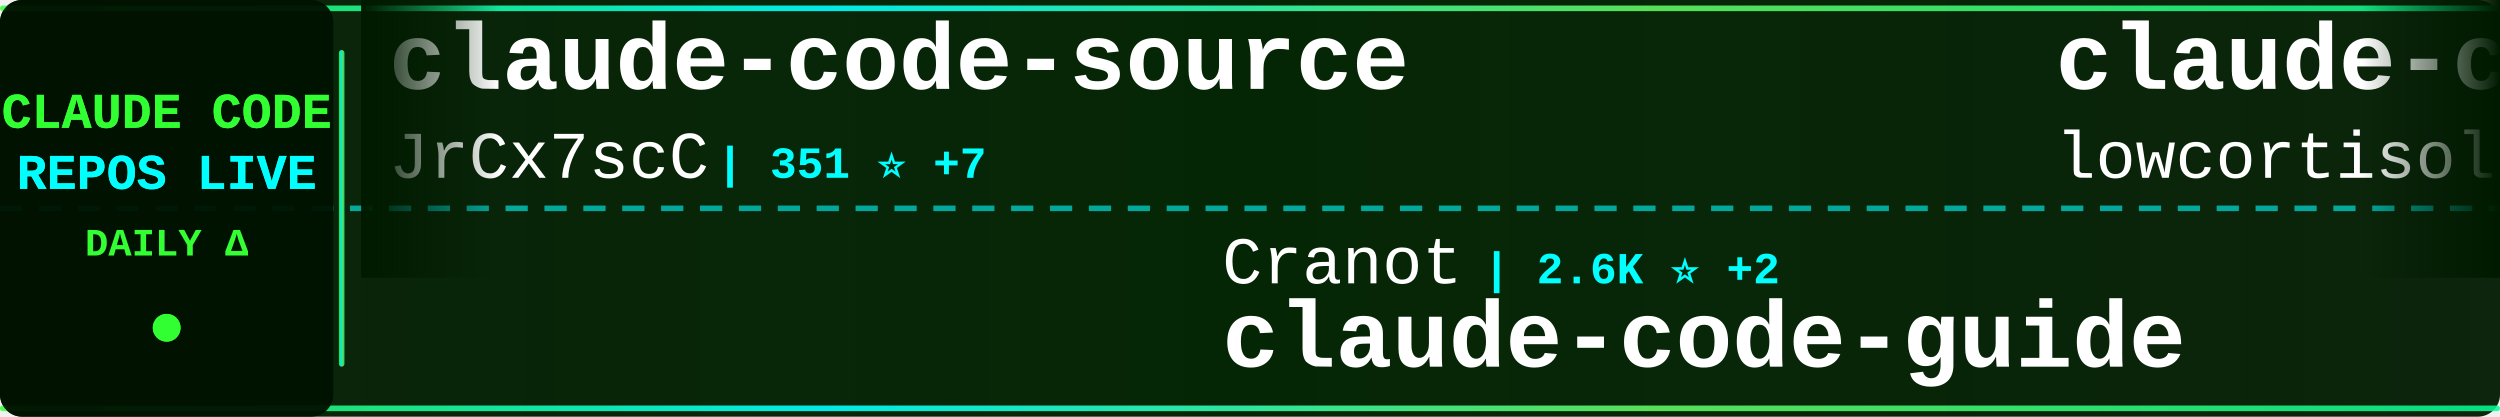
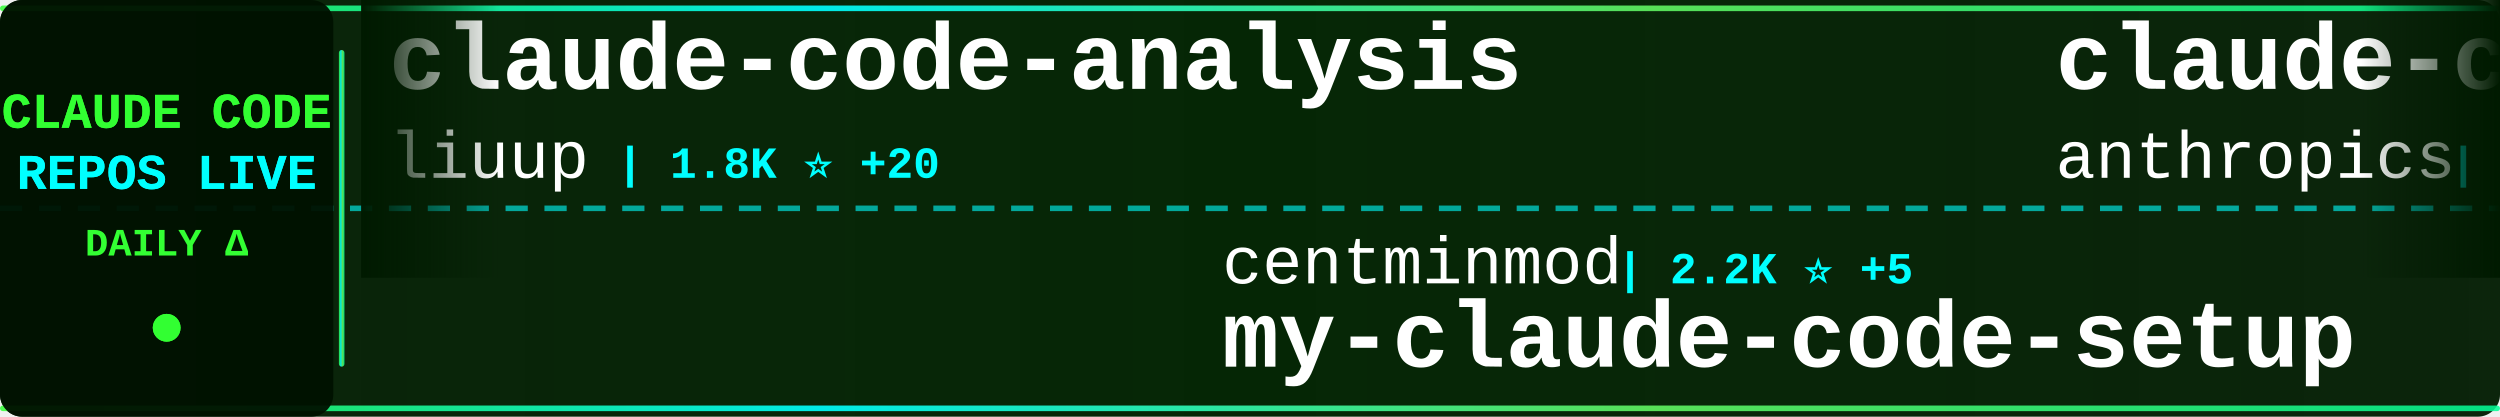
<svg xmlns="http://www.w3.org/2000/svg" width="900" height="150">
  <defs>
    <linearGradient id="tickerBg" x1="0%" y1="0%" x2="100%" y2="0%">
      <stop offset="0%" style="stop-color:#001a00;stop-opacity:0.95" />
      <stop offset="50%" style="stop-color:#002200;stop-opacity:0.98" />
      <stop offset="100%" style="stop-color:#001a00;stop-opacity:0.95" />
    </linearGradient>
    <linearGradient id="borderGrad" x1="0%" y1="0%" x2="100%" y2="0%">
      <stop offset="0%" style="stop-color:#33ff33;stop-opacity:0.85">
        <animate attributeName="stop-opacity" values="0.85;1;0.85" dur="2s" repeatCount="indefinite" />
      </stop>
      <stop offset="33%" style="stop-color:#00ffff;stop-opacity:0.9">
        <animate attributeName="stop-opacity" values="0.9;1;0.9" dur="2.2s" repeatCount="indefinite" />
      </stop>
      <stop offset="66%" style="stop-color:#66ff66;stop-opacity:0.85">
        <animate attributeName="stop-opacity" values="0.85;1;0.85" dur="1.8s" repeatCount="indefinite" />
      </stop>
      <stop offset="100%" style="stop-color:#00ff99;stop-opacity:0.85">
        <animate attributeName="stop-opacity" values="0.85;1;0.85" dur="2s" repeatCount="indefinite" />
      </stop>
    </linearGradient>
    <filter id="textGlow">
      <feGaussianBlur stdDeviation="0.1" result="coloredBlur" />
      <feMerge>
        <feMergeNode in="coloredBlur" />
        <feMergeNode in="SourceGraphic" />
      </feMerge>
    </filter>
    <filter id="metricGlow">
      <feGaussianBlur stdDeviation="0.2" result="coloredBlur" />
      <feMerge>
        <feMergeNode in="coloredBlur" />
        <feMergeNode in="SourceGraphic" />
      </feMerge>
    </filter>
    <linearGradient id="leftFade" x1="0%" y1="0%" x2="100%" y2="0%">
      <stop offset="0%" style="stop-color:#001a00;stop-opacity:1" />
      <stop offset="100%" style="stop-color:#001a00;stop-opacity:0" />
    </linearGradient>
    <linearGradient id="rightFade" x1="0%" y1="0%" x2="100%" y2="0%">
      <stop offset="0%" style="stop-color:#001a00;stop-opacity:0" />
      <stop offset="100%" style="stop-color:#001a00;stop-opacity:1" />
    </linearGradient>
  </defs>
  <rect width="900" height="150" fill="url(#tickerBg)" rx="8" />
  <rect x="0" y="2" width="900" height="2" fill="url(#borderGrad)" rx="1" />
  <rect x="0" y="146" width="900" height="2" fill="url(#borderGrad)" rx="1" />
  <line x1="0" y1="75" x2="900" y2="75" stroke="#00ffff" stroke-width="2" stroke-dasharray="8 6" opacity="0.6" />
  <rect x="0" y="0" width="120" height="150" fill="#001100" opacity="0.95" rx="8" />
  <text x="60" y="46" font-family="'Courier New', monospace" font-size="18" font-weight="bold" fill="#33ff33" text-anchor="middle" filter="url(#textGlow)">
    CLAUDE CODE
  </text>
  <text x="60" y="68" font-family="'Courier New', monospace" font-size="18" font-weight="bold" fill="#00ffff" text-anchor="middle" filter="url(#textGlow)">
    REPOS LIVE
  </text>
  <text x="60" y="92" font-family="'Courier New', monospace" font-size="14" font-weight="bold" fill="#33ff33" text-anchor="middle">
    DAILY Δ
  </text>
  <circle cx="60" cy="118" r="5" fill="#33ff33" filter="url(#metricGlow)">
    <animate attributeName="r" values="4;6;4" dur="1.5s" repeatCount="indefinite" />
    <animate attributeName="opacity" values="0.6;1;0.6" dur="1.5s" repeatCount="indefinite" />
  </circle>
  <rect x="122" y="18" width="2" height="114" fill="url(#borderGrad)" rx="1" />
  <clipPath id="tickerClip">
    <rect x="130" y="0" width="770" height="150" />
  </clipPath>
  <g clip-path="url(#tickerClip)">
    <g id="tickerItems">
      <animateTransform attributeName="transform" attributeType="XML" type="translate" from="0 0" to="-3000 0" dur="54s" repeatCount="indefinite" />
      <g transform="translate(0, 0)">
-         <text x="140" y="32" font-family="'Courier New', monospace" font-size="34" font-weight="bold" fill="#ffffff">claude-code-source</text>
-         <text x="140" y="64" font-family="'Courier New', monospace" font-size="24" font-weight="normal" fill="#ffffff" opacity="1.0">JrCx7scC</text>
-         <text x="258" y="64" font-family="'Courier New', monospace" font-size="16" font-weight="bold" fill="#00ffff"> | 351 ⭐ +7</text>
+         <text x="140" y="32" font-family="'Courier New', monospace" font-size="34" font-weight="bold" fill="#ffffff">claude-code-analysis</text>
+         <text x="140" y="64" font-family="'Courier New', monospace" font-size="24" font-weight="normal" fill="#ffffff" opacity="1.0">liuup</text>
+         <text x="222" y="64" font-family="'Courier New', monospace" font-size="16" font-weight="bold" fill="#00ffff"> | 1.8K ⭐ +20</text>
      </g>
      <g transform="translate(300, 0)">
-         <text x="140" y="102" font-family="'Courier New', monospace" font-size="24" font-weight="normal" fill="#ffffff" opacity="1.0">Cranot</text>
-         <text x="234" y="102" font-family="'Courier New', monospace" font-size="16" font-weight="bold" fill="#00ffff"> | 2.6K ⭐ +2</text>
-         <text x="140" y="132" font-family="'Courier New', monospace" font-size="34" font-weight="bold" fill="#ffffff">claude-code-guide</text>
+         <text x="140" y="102" font-family="'Courier New', monospace" font-size="24" font-weight="normal" fill="#ffffff" opacity="1.0">centminmod</text>
+         <text x="282" y="102" font-family="'Courier New', monospace" font-size="16" font-weight="bold" fill="#00ffff"> | 2.2K ⭐ +5</text>
+         <text x="140" y="132" font-family="'Courier New', monospace" font-size="34" font-weight="bold" fill="#ffffff">my-claude-code-setup</text>
      </g>
      <g transform="translate(600, 0)">
-         <text x="140" y="32" font-family="'Courier New', monospace" font-size="34" font-weight="bold" fill="#ffffff">claude-code</text>
-         <text x="140" y="64" font-family="'Courier New', monospace" font-size="24" font-weight="normal" fill="#ffffff" opacity="1.0">lowcortisolprogrammer</text>
-         <text x="414" y="64" font-family="'Courier New', monospace" font-size="16" font-weight="bold" fill="#00ffff"> | 172 ⭐</text>
+         <text x="140" y="32" font-family="'Courier New', monospace" font-size="34" font-weight="bold" fill="#ffffff">claude-code-action</text>
+         <text x="140" y="64" font-family="'Courier New', monospace" font-size="24" font-weight="normal" fill="#ffffff" opacity="1.0">anthropics</text>
+         <text x="282" y="64" font-family="'Courier New', monospace" font-size="16" font-weight="bold" fill="#00ffff"> | 7.2K ⭐ +13</text>
      </g>
      <g transform="translate(900, 0)">
-         <text x="140" y="102" font-family="'Courier New', monospace" font-size="24" font-weight="normal" fill="#ffffff" opacity="1.0">qwibitai</text>
-         <text x="258" y="102" font-family="'Courier New', monospace" font-size="16" font-weight="bold" fill="#00ffff"> | 27.5K ⭐ +43</text>
-         <text x="140" y="132" font-family="'Courier New', monospace" font-size="34" font-weight="bold" fill="#ffffff">nanoclaw</text>
+         <text x="140" y="102" font-family="'Courier New', monospace" font-size="24" font-weight="normal" fill="#ffffff" opacity="1.0">fazxes</text>
+         <text x="234" y="102" font-family="'Courier New', monospace" font-size="16" font-weight="bold" fill="#00ffff"> | 207 ⭐</text>
+         <text x="140" y="132" font-family="'Courier New', monospace" font-size="34" font-weight="bold" fill="#ffffff">Claude-code</text>
      </g>
      <g transform="translate(1200, 0)">
-         <text x="140" y="32" font-family="'Courier New', monospace" font-size="34" font-weight="bold" fill="#ffffff">claude-howto</text>
-         <text x="140" y="64" font-family="'Courier New', monospace" font-size="24" font-weight="normal" fill="#ffffff" opacity="1.0">luongnv89</text>
-         <text x="270" y="64" font-family="'Courier New', monospace" font-size="16" font-weight="bold" fill="#00ffff"> | 27.5K ⭐ +165</text>
+         <text x="140" y="32" font-family="'Courier New', monospace" font-size="34" font-weight="bold" fill="#ffffff">claude-code-from-source</text>
+         <text x="140" y="64" font-family="'Courier New', monospace" font-size="24" font-weight="normal" fill="#ffffff" opacity="1.0">alejandrobalderas</text>
+         <text x="366" y="64" font-family="'Courier New', monospace" font-size="16" font-weight="bold" fill="#00ffff"> | 1.6K ⭐ +18</text>
      </g>
      <g transform="translate(1500, 0)">
-         <text x="140" y="102" font-family="'Courier New', monospace" font-size="24" font-weight="normal" fill="#ffffff" opacity="1.0">pengchengneo</text>
-         <text x="306" y="102" font-family="'Courier New', monospace" font-size="16" font-weight="bold" fill="#00ffff"> | 1.2K ⭐ +6</text>
-         <text x="140" y="132" font-family="'Courier New', monospace" font-size="34" font-weight="bold" fill="#ffffff">Claude-Code</text>
+         <text x="140" y="102" font-family="'Courier New', monospace" font-size="24" font-weight="normal" fill="#ffffff" opacity="1.0">rohitg00</text>
+         <text x="258" y="102" font-family="'Courier New', monospace" font-size="16" font-weight="bold" fill="#00ffff"> | 1.3K ⭐ +15</text>
+         <text x="140" y="132" font-family="'Courier New', monospace" font-size="34" font-weight="bold" fill="#ffffff">awesome-claude-code-tool...</text>
      </g>
      <g transform="translate(1800, 0)">
-         <text x="140" y="32" font-family="'Courier New', monospace" font-size="34" font-weight="bold" fill="#ffffff">claude-code-proxy</text>
-         <text x="140" y="64" font-family="'Courier New', monospace" font-size="24" font-weight="normal" fill="#ffffff" opacity="1.0">fuergaosi233</text>
-         <text x="306" y="64" font-family="'Courier New', monospace" font-size="16" font-weight="bold" fill="#00ffff"> | 2.4K ⭐ +6</text>
+         <text x="140" y="32" font-family="'Courier New', monospace" font-size="34" font-weight="bold" fill="#ffffff">happy</text>
+         <text x="140" y="64" font-family="'Courier New', monospace" font-size="24" font-weight="normal" fill="#ffffff" opacity="1.0">slopus</text>
+         <text x="234" y="64" font-family="'Courier New', monospace" font-size="16" font-weight="bold" fill="#00ffff"> | 18.7K ⭐ +64</text>
      </g>
      <g transform="translate(2100, 0)">
-         <text x="140" y="102" font-family="'Courier New', monospace" font-size="24" font-weight="normal" fill="#ffffff" opacity="1.0">zstmfhy</text>
-         <text x="246" y="102" font-family="'Courier New', monospace" font-size="16" font-weight="bold" fill="#00ffff"> | 192 ⭐</text>
-         <text x="140" y="132" font-family="'Courier New', monospace" font-size="34" font-weight="bold" fill="#ffffff">Claude-code</text>
+         <text x="140" y="102" font-family="'Courier New', monospace" font-size="24" font-weight="normal" fill="#ffffff" opacity="1.0">huangserva</text>
+         <text x="282" y="102" font-family="'Courier New', monospace" font-size="16" font-weight="bold" fill="#00ffff"> | 554 ⭐ +2</text>
+         <text x="140" y="132" font-family="'Courier New', monospace" font-size="34" font-weight="bold" fill="#ffffff">claude-code-cli</text>
      </g>
      <g transform="translate(2400, 0)">
-         <text x="140" y="32" font-family="'Courier New', monospace" font-size="34" font-weight="bold" fill="#ffffff">claude-code-local</text>
-         <text x="140" y="64" font-family="'Courier New', monospace" font-size="24" font-weight="normal" fill="#ffffff" opacity="1.0">nicedreamzapp</text>
-         <text x="318" y="64" font-family="'Courier New', monospace" font-size="16" font-weight="bold" fill="#00ffff"> | 1.3K ⭐ +281</text>
+         <text x="140" y="32" font-family="'Courier New', monospace" font-size="34" font-weight="bold" fill="#ffffff">claude-code</text>
+         <text x="140" y="64" font-family="'Courier New', monospace" font-size="24" font-weight="normal" fill="#ffffff" opacity="1.0">isboyjc</text>
+         <text x="246" y="64" font-family="'Courier New', monospace" font-size="16" font-weight="bold" fill="#00ffff"> | 150 ⭐</text>
      </g>
      <g transform="translate(2700, 0)">
-         <text x="140" y="102" font-family="'Courier New', monospace" font-size="24" font-weight="normal" fill="#ffffff" opacity="1.0">AICoderTudou</text>
-         <text x="306" y="102" font-family="'Courier New', monospace" font-size="16" font-weight="bold" fill="#00ffff"> | 490 ⭐ +5</text>
-         <text x="140" y="132" font-family="'Courier New', monospace" font-size="34" font-weight="bold" fill="#ffffff">claude-code-tudou</text>
+         <text x="140" y="102" font-family="'Courier New', monospace" font-size="24" font-weight="normal" fill="#ffffff" opacity="1.0">bfly123</text>
+         <text x="246" y="102" font-family="'Courier New', monospace" font-size="16" font-weight="bold" fill="#00ffff"> | 2.3K ⭐ +18</text>
+         <text x="140" y="132" font-family="'Courier New', monospace" font-size="34" font-weight="bold" fill="#ffffff">claude_code_bridge</text>
      </g>
      <g transform="translate(3000, 0)">
-         <text x="140" y="32" font-family="'Courier New', monospace" font-size="34" font-weight="bold" fill="#ffffff">claude-code-source</text>
-         <text x="140" y="64" font-family="'Courier New', monospace" font-size="24" font-weight="normal" fill="#ffffff" opacity="1.0">JrCx7scC</text>
-         <text x="258" y="64" font-family="'Courier New', monospace" font-size="16" font-weight="bold" fill="#00ffff"> | 351 ⭐ +7</text>
+         <text x="140" y="32" font-family="'Courier New', monospace" font-size="34" font-weight="bold" fill="#ffffff">claude-code-analysis</text>
+         <text x="140" y="64" font-family="'Courier New', monospace" font-size="24" font-weight="normal" fill="#ffffff" opacity="1.0">liuup</text>
+         <text x="222" y="64" font-family="'Courier New', monospace" font-size="16" font-weight="bold" fill="#00ffff"> | 1.8K ⭐ +20</text>
      </g>
      <g transform="translate(3300, 0)">
-         <text x="140" y="102" font-family="'Courier New', monospace" font-size="24" font-weight="normal" fill="#ffffff" opacity="1.0">Cranot</text>
-         <text x="234" y="102" font-family="'Courier New', monospace" font-size="16" font-weight="bold" fill="#00ffff"> | 2.6K ⭐ +2</text>
-         <text x="140" y="132" font-family="'Courier New', monospace" font-size="34" font-weight="bold" fill="#ffffff">claude-code-guide</text>
+         <text x="140" y="102" font-family="'Courier New', monospace" font-size="24" font-weight="normal" fill="#ffffff" opacity="1.0">centminmod</text>
+         <text x="282" y="102" font-family="'Courier New', monospace" font-size="16" font-weight="bold" fill="#00ffff"> | 2.2K ⭐ +5</text>
+         <text x="140" y="132" font-family="'Courier New', monospace" font-size="34" font-weight="bold" fill="#ffffff">my-claude-code-setup</text>
      </g>
      <g transform="translate(3600, 0)">
-         <text x="140" y="32" font-family="'Courier New', monospace" font-size="34" font-weight="bold" fill="#ffffff">claude-code</text>
-         <text x="140" y="64" font-family="'Courier New', monospace" font-size="24" font-weight="normal" fill="#ffffff" opacity="1.0">lowcortisolprogrammer</text>
-         <text x="414" y="64" font-family="'Courier New', monospace" font-size="16" font-weight="bold" fill="#00ffff"> | 172 ⭐</text>
+         <text x="140" y="32" font-family="'Courier New', monospace" font-size="34" font-weight="bold" fill="#ffffff">claude-code-action</text>
+         <text x="140" y="64" font-family="'Courier New', monospace" font-size="24" font-weight="normal" fill="#ffffff" opacity="1.0">anthropics</text>
+         <text x="282" y="64" font-family="'Courier New', monospace" font-size="16" font-weight="bold" fill="#00ffff"> | 7.2K ⭐ +13</text>
      </g>
      <g transform="translate(3900, 0)">
-         <text x="140" y="102" font-family="'Courier New', monospace" font-size="24" font-weight="normal" fill="#ffffff" opacity="1.0">qwibitai</text>
-         <text x="258" y="102" font-family="'Courier New', monospace" font-size="16" font-weight="bold" fill="#00ffff"> | 27.5K ⭐ +43</text>
-         <text x="140" y="132" font-family="'Courier New', monospace" font-size="34" font-weight="bold" fill="#ffffff">nanoclaw</text>
+         <text x="140" y="102" font-family="'Courier New', monospace" font-size="24" font-weight="normal" fill="#ffffff" opacity="1.0">fazxes</text>
+         <text x="234" y="102" font-family="'Courier New', monospace" font-size="16" font-weight="bold" fill="#00ffff"> | 207 ⭐</text>
+         <text x="140" y="132" font-family="'Courier New', monospace" font-size="34" font-weight="bold" fill="#ffffff">Claude-code</text>
      </g>
    </g>
  </g>
  <rect x="130" y="0" width="50" height="100" fill="url(#leftFade)" />
  <rect x="850" y="0" width="50" height="100" fill="url(#rightFade)" />
</svg>
